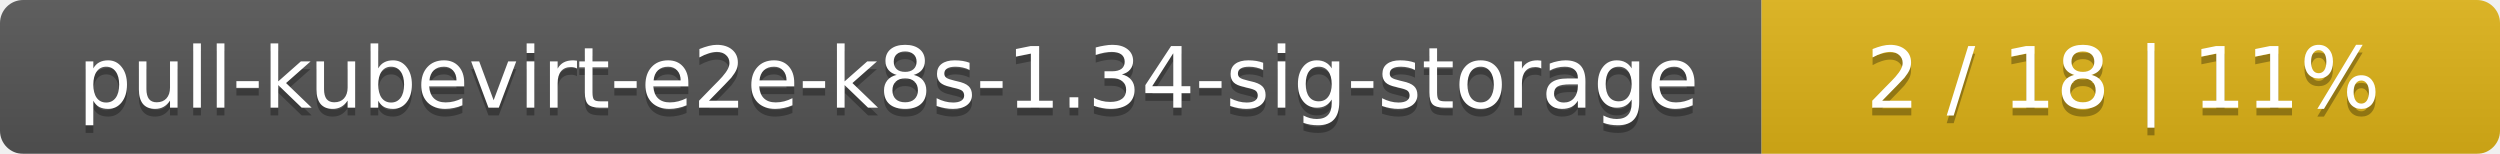
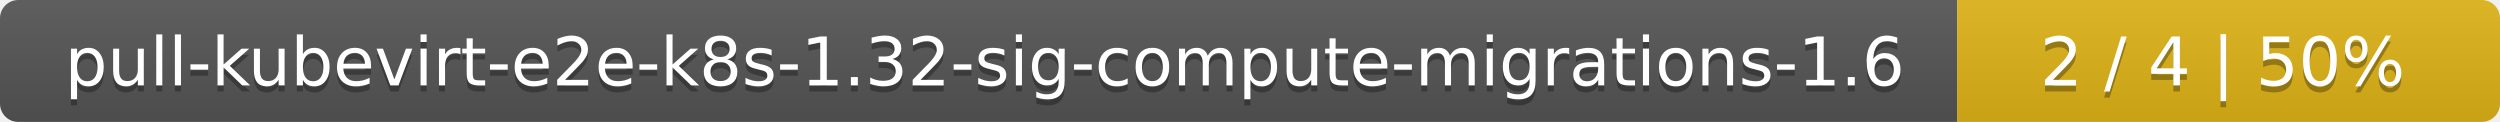
- <svg xmlns="http://www.w3.org/2000/svg" width="325" height="20">
+ <svg xmlns="http://www.w3.org/2000/svg" width="410" height="20">
  <linearGradient id="smooth" x2="0" y2="100%">
    <stop offset="0" stop-color="#bbb" stop-opacity=".1" />
    <stop offset="1" stop-opacity=".1" />
  </linearGradient>
  <mask id="round">
-     <rect width="325" height="20" rx="3" fill="#fff" />
+     <rect width="410" height="20" rx="3" fill="#fff" />
  </mask>
  <g mask="url(#round)">
-     <rect width="229" height="20" fill="#555" />
-     <rect x="229" width="96" height="20" fill="#dfb317" />
-     <rect width="325" height="20" fill="url(#smooth)" />
+     <rect width="321" height="20" fill="#555" />
+     <rect x="321" width="89" height="20" fill="#dfb317" />
+     <rect width="410" height="20" fill="url(#smooth)" />
  </g>
  <g fill="#fff" text-anchor="middle" font-family="DejaVu Sans,Verdana,Geneva,sans-serif" font-size="11">
-     <text x="115.5" y="15" fill="#010101" fill-opacity=".3">pull-kubevirt-e2e-k8s-1.34-sig-storage</text>
-     <text x="115.5" y="14">pull-kubevirt-e2e-k8s-1.34-sig-storage</text>
-     <text x="276" y="15" fill="#010101" fill-opacity=".3">2 / 18    |    11%</text>
-     <text x="276" y="14">2 / 18    |    11%</text>
+     <text x="161.5" y="15" fill="#010101" fill-opacity=".3">pull-kubevirt-e2e-k8s-1.32-sig-compute-migrations-1.6</text>
+     <text x="161.5" y="14">pull-kubevirt-e2e-k8s-1.32-sig-compute-migrations-1.6</text>
+     <text x="364.5" y="15" fill="#010101" fill-opacity=".3">2 / 4    |    50%</text>
+     <text x="364.5" y="14">2 / 4    |    50%</text>
  </g>
</svg>
